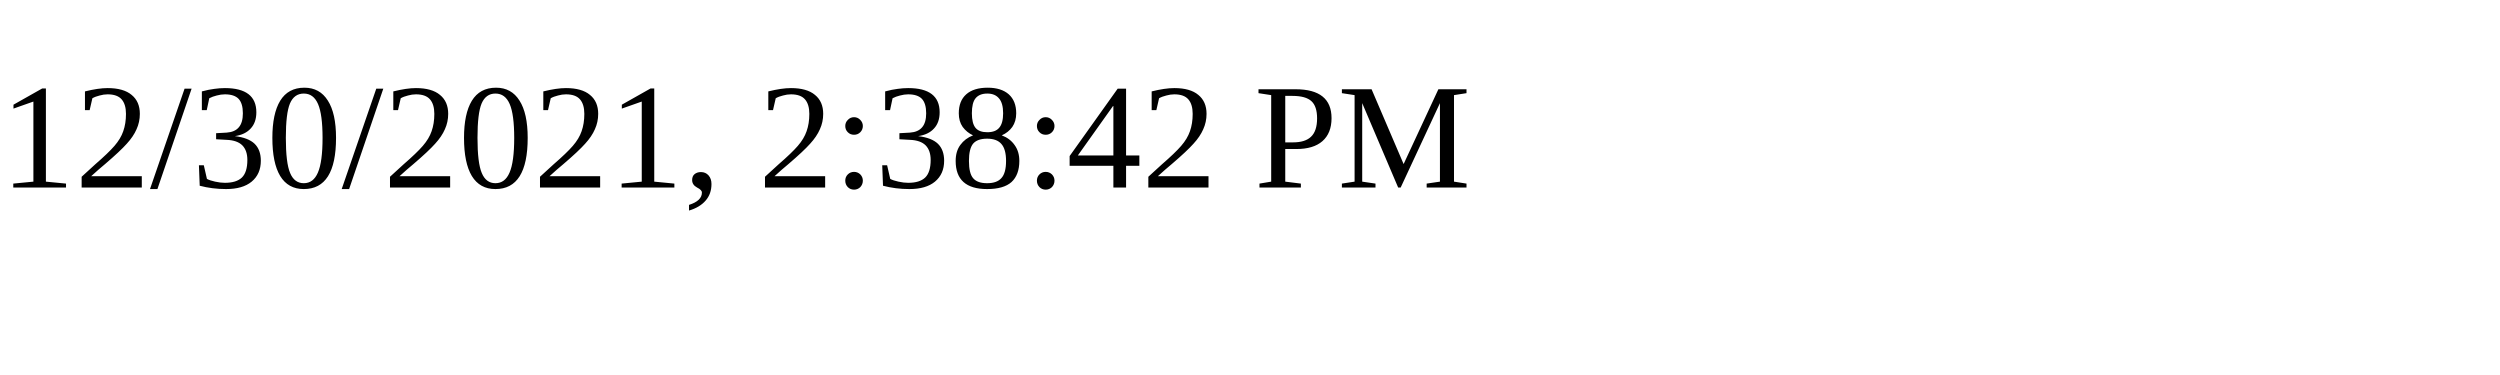
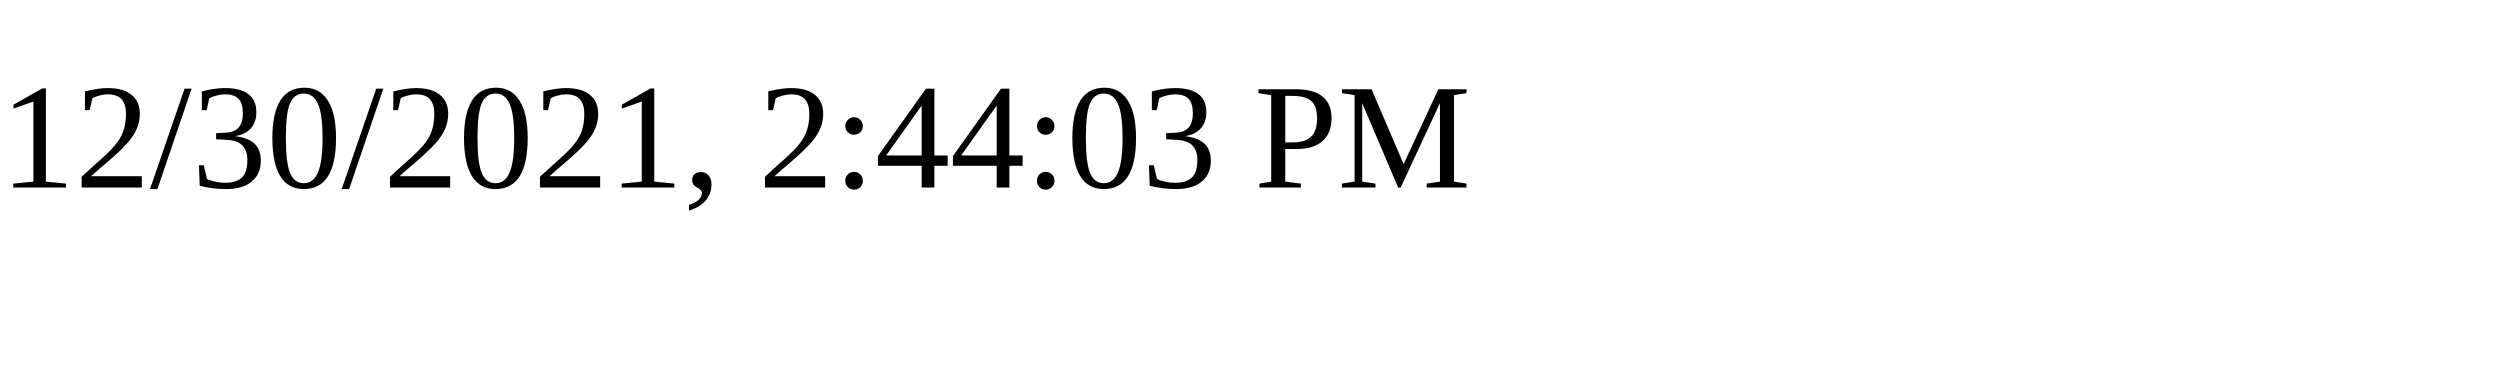
<svg xmlns="http://www.w3.org/2000/svg" height="30" width="200">
-   <text x="0" y="15">12/30/2021, 2:38:42 PM</text>
+   <text x="0" y="15">12/30/2021, 2:44:03 PM</text>
</svg>
